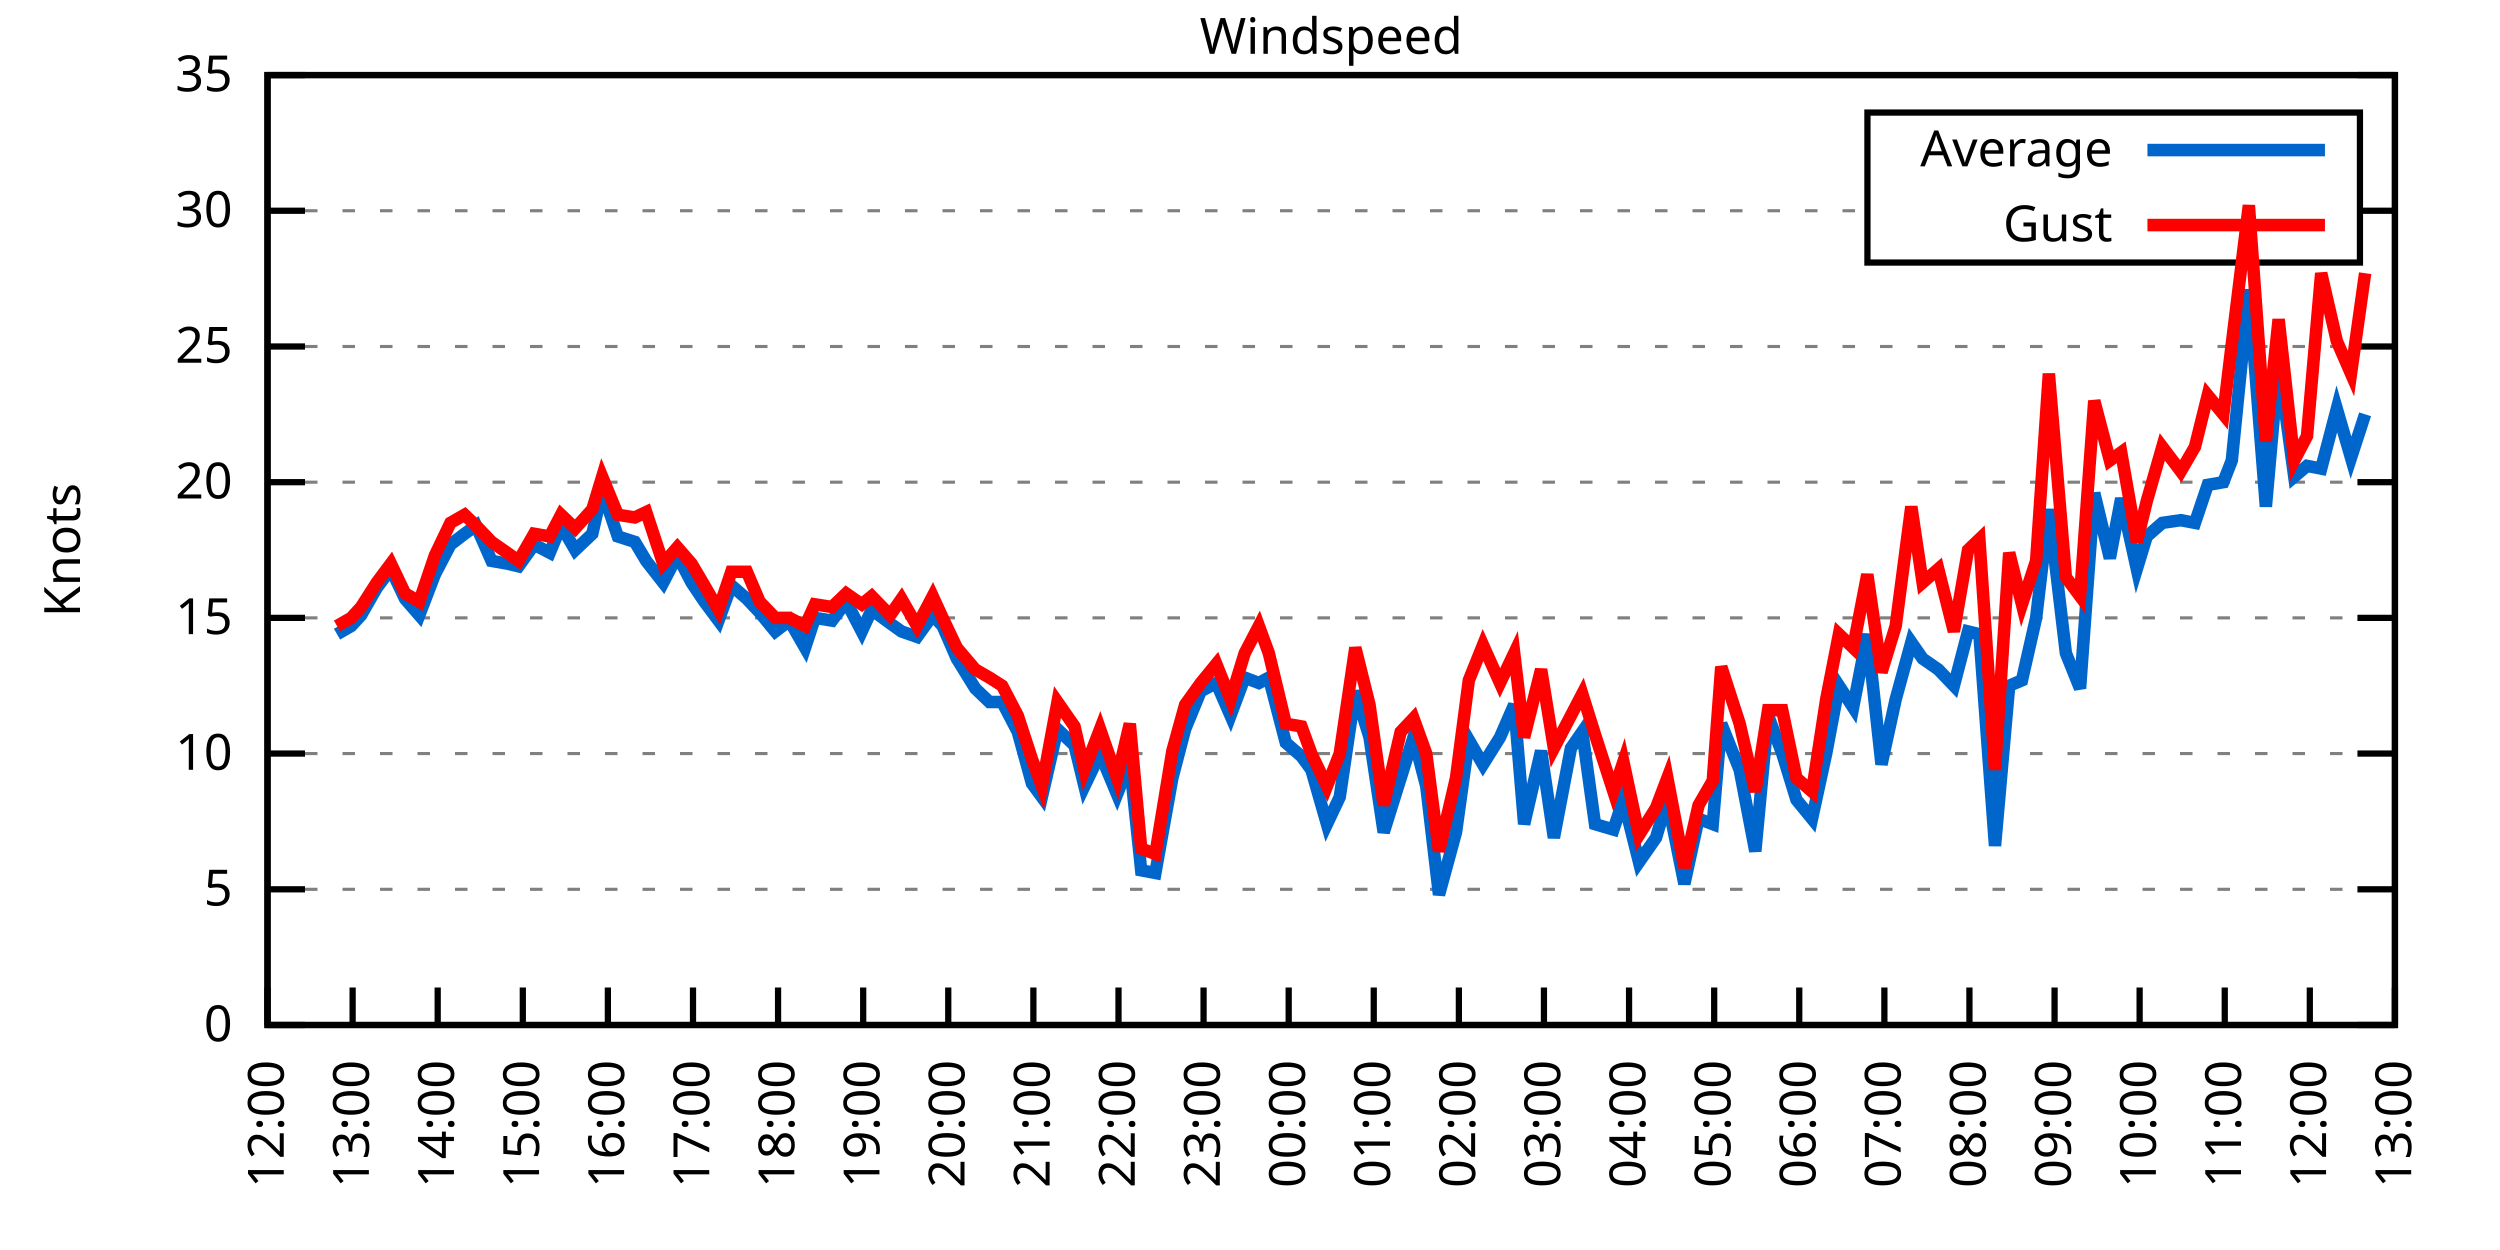
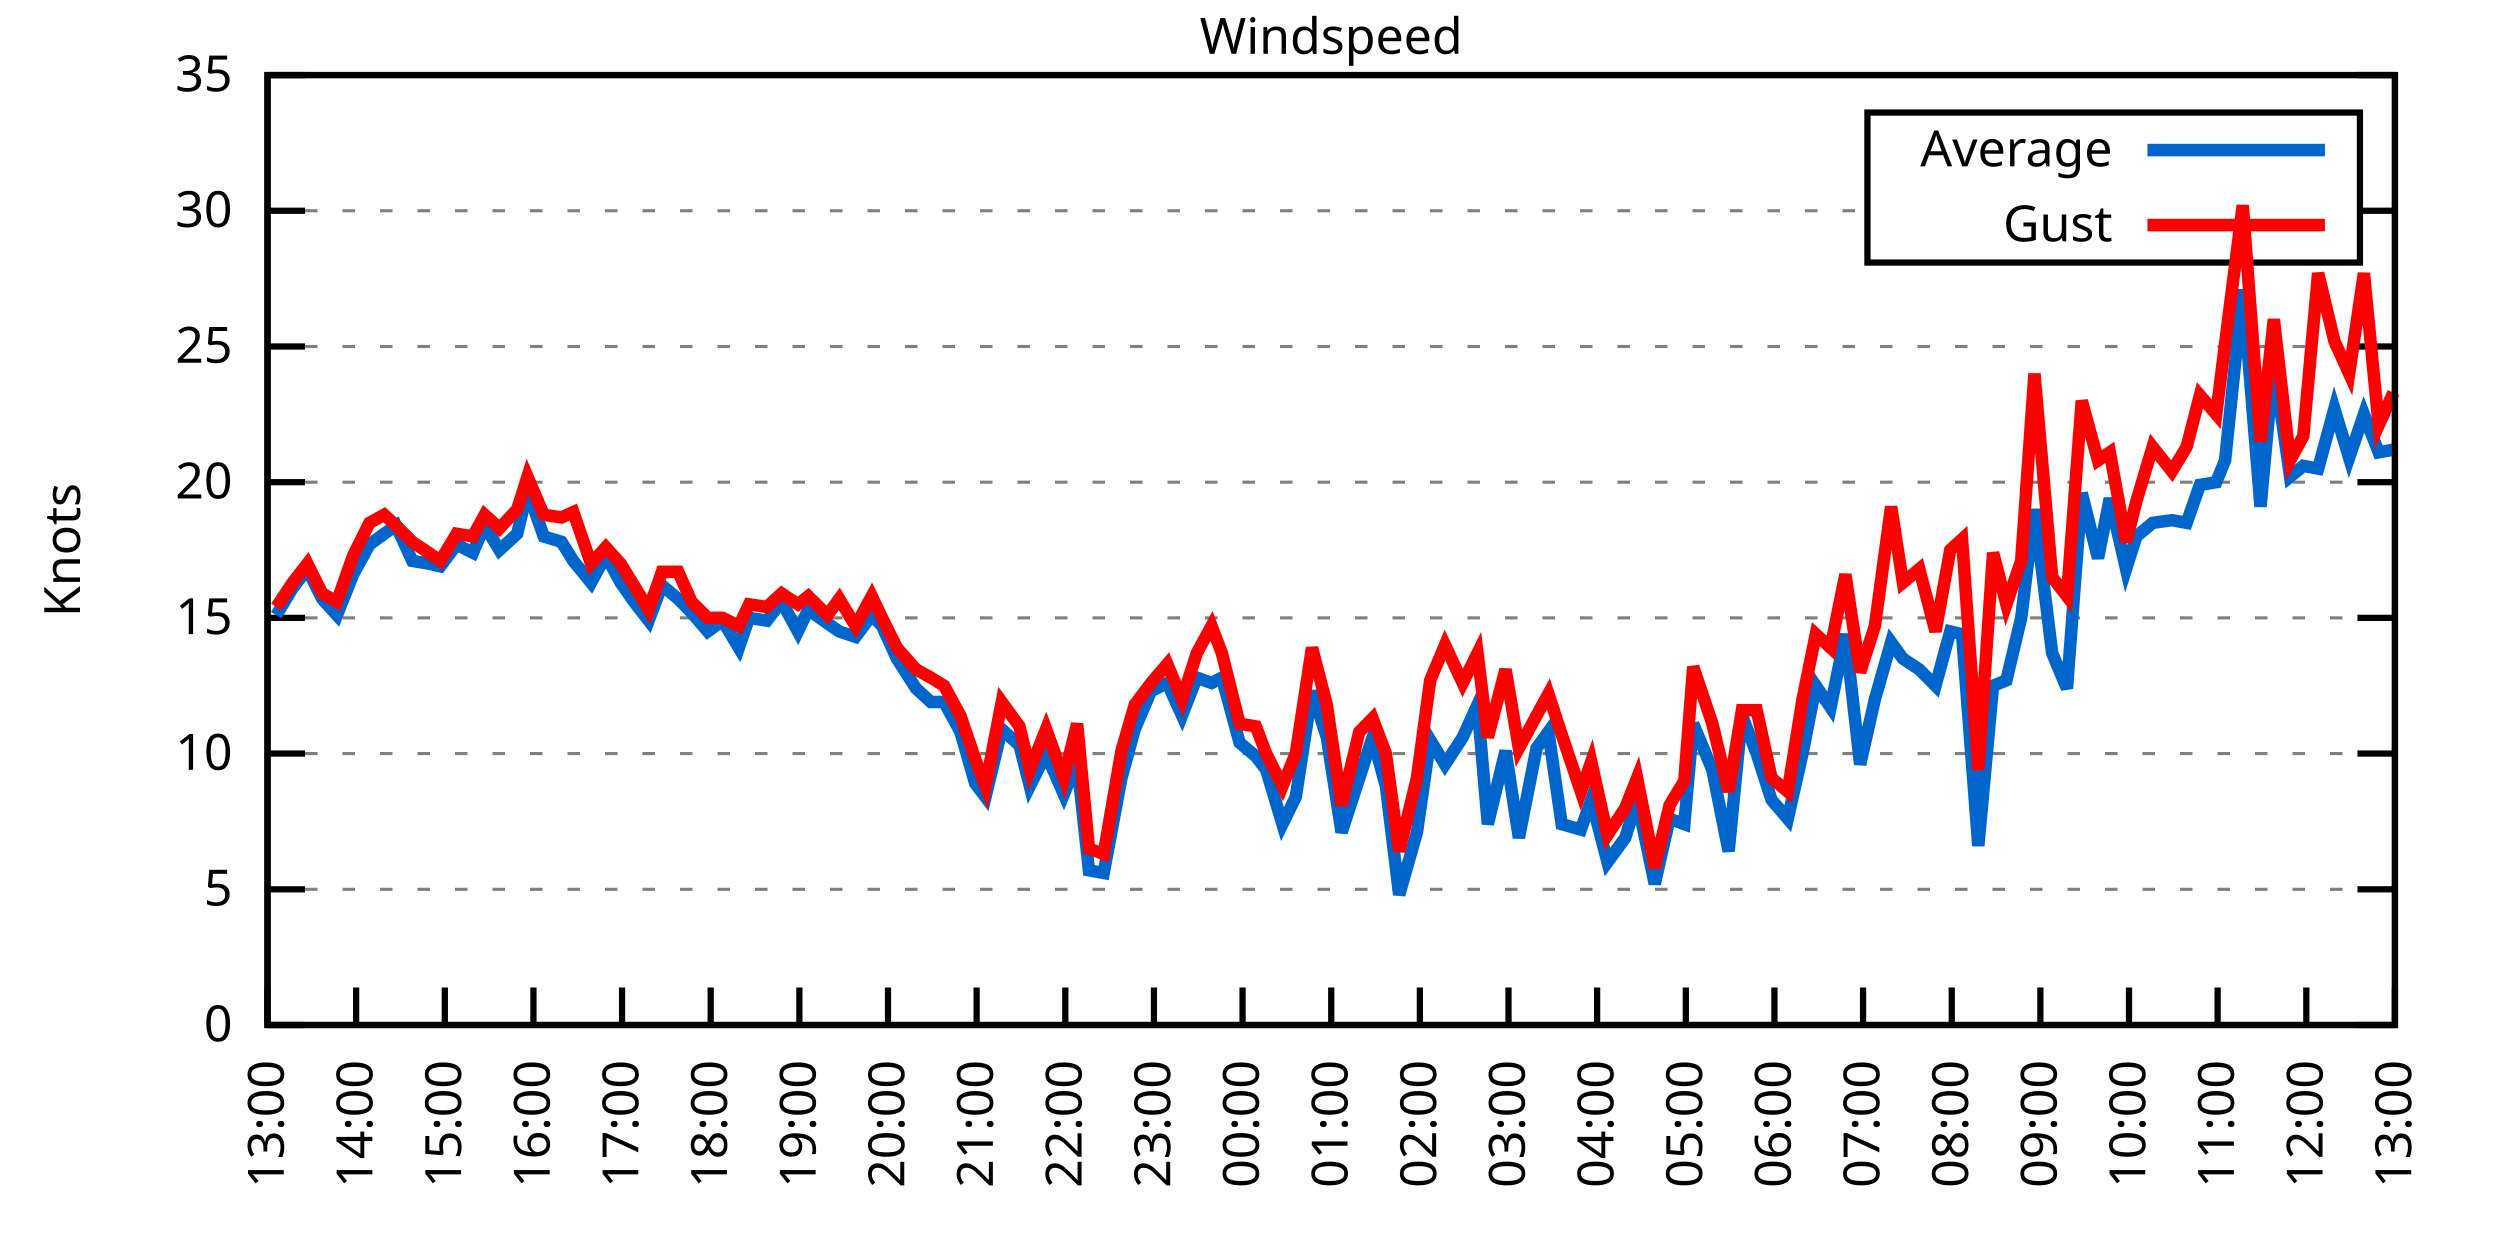
<svg xmlns="http://www.w3.org/2000/svg" xmlns:xlink="http://www.w3.org/1999/xlink" width="400" height="200" viewBox="0 0 400 200">
  <g id="gnuplot_canvas">
    <rect x="0" y="0" width="400" height="200" fill="none" />
    <defs>
      <circle id="gpDot" r="0.5" stroke-width="0.5" stroke="currentColor" />
      <path id="gpPt0" stroke-width="0.333" stroke="currentColor" d="M-1,0 h2 M0,-1 v2" />
      <path id="gpPt1" stroke-width="0.333" stroke="currentColor" d="M-1,-1 L1,1 M1,-1 L-1,1" />
      <path id="gpPt2" stroke-width="0.333" stroke="currentColor" d="M-1,0 L1,0 M0,-1 L0,1 M-1,-1 L1,1 M-1,1 L1,-1" />
      <rect id="gpPt3" stroke-width="0.333" stroke="currentColor" x="-1" y="-1" width="2" height="2" />
      <rect id="gpPt4" stroke-width="0.333" stroke="currentColor" fill="currentColor" x="-1" y="-1" width="2" height="2" />
      <circle id="gpPt5" stroke-width="0.333" stroke="currentColor" cx="0" cy="0" r="1" />
      <use xlink:href="#gpPt5" id="gpPt6" fill="currentColor" stroke="none" />
      <path id="gpPt7" stroke-width="0.333" stroke="currentColor" d="M0,-1.33 L-1.33,0.67 L1.33,0.67 z" />
      <use xlink:href="#gpPt7" id="gpPt8" fill="currentColor" stroke="none" />
      <use xlink:href="#gpPt7" id="gpPt9" stroke="currentColor" transform="rotate(180)" />
      <use xlink:href="#gpPt9" id="gpPt10" fill="currentColor" stroke="none" />
      <use xlink:href="#gpPt3" id="gpPt11" stroke="currentColor" transform="rotate(45)" />
      <use xlink:href="#gpPt11" id="gpPt12" fill="currentColor" stroke="none" />
      <path id="gpPt13" stroke-width="0.333" stroke="currentColor" d="M0,1.330 L1.265,0.411 L0.782,-1.067 L-0.782,-1.076 L-1.265,0.411 z" />
      <use xlink:href="#gpPt13" id="gpPt14" fill="currentColor" stroke="none" />
      <filter id="textbox" filterUnits="objectBoundingBox" x="0" y="0" height="1" width="1">
        <feFlood flood-color="white" flood-opacity="1" result="bgnd" />
        <feComposite in="SourceGraphic" in2="bgnd" operator="atop" />
      </filter>
      <filter id="greybox" filterUnits="objectBoundingBox" x="0" y="0" height="1" width="1">
        <feFlood flood-color="lightgrey" flood-opacity="1" result="grey" />
        <feComposite in="SourceGraphic" in2="grey" operator="atop" />
      </filter>
    </defs>
    <g fill="none" color="white" stroke="currentColor" stroke-width="1.00" stroke-linecap="butt" stroke-linejoin="miter">
</g>
    <g fill="none" color="black" stroke="currentColor" stroke-width="1.00" stroke-linecap="butt" stroke-linejoin="miter">
      <g stroke="none" shape-rendering="crispEdges">
        <polygon fill="rgb(255, 255, 255)" points="42.80,164.00 383.18,164.00 383.18,12.02 42.80,12.02 " />
      </g>
    </g>
    <g fill="none" color="black" stroke="currentColor" stroke-width="1.00" stroke-linecap="butt" stroke-linejoin="miter">
</g>
    <g fill="none" color="black" stroke="black" stroke-width="0.50" stroke-linecap="butt" stroke-linejoin="miter">
</g>
    <g fill="none" color="gray" stroke="currentColor" stroke-width="0.50" stroke-linecap="butt" stroke-linejoin="miter">
      <path stroke="gray" stroke-dasharray="2,4" class="gridline" d="M42.80,164.00 L383.19,164.00  " />
    </g>
    <g fill="none" color="gray" stroke="gray" stroke-width="1.00" stroke-linecap="butt" stroke-linejoin="miter">
</g>
    <g fill="none" color="black" stroke="currentColor" stroke-width="1.00" stroke-linecap="butt" stroke-linejoin="miter">
      <path stroke="black" d="M42.80,164.00 L48.80,164.00 M383.19,164.00 L377.19,164.00  " />
      <g transform="translate(37.20,166.60)" stroke="none" fill="black" font-family="Sans" font-size="8.00" text-anchor="end">
        <text>
          <tspan font-family="Sans"> 0</tspan>
        </text>
      </g>
    </g>
    <g fill="none" color="black" stroke="currentColor" stroke-width="1.00" stroke-linecap="butt" stroke-linejoin="miter">
</g>
    <g fill="none" color="black" stroke="black" stroke-width="0.50" stroke-linecap="butt" stroke-linejoin="miter">
</g>
    <g fill="none" color="gray" stroke="currentColor" stroke-width="0.50" stroke-linecap="butt" stroke-linejoin="miter">
      <path stroke="gray" stroke-dasharray="2,4" class="gridline" d="M42.80,142.29 L383.19,142.29  " />
    </g>
    <g fill="none" color="gray" stroke="gray" stroke-width="1.00" stroke-linecap="butt" stroke-linejoin="miter">
</g>
    <g fill="none" color="black" stroke="currentColor" stroke-width="1.00" stroke-linecap="butt" stroke-linejoin="miter">
      <path stroke="black" d="M42.80,142.29 L48.80,142.29 M383.19,142.29 L377.19,142.29  " />
      <g transform="translate(37.20,144.89)" stroke="none" fill="black" font-family="Sans" font-size="8.00" text-anchor="end">
        <text>
          <tspan font-family="Sans"> 5</tspan>
        </text>
      </g>
    </g>
    <g fill="none" color="black" stroke="currentColor" stroke-width="1.00" stroke-linecap="butt" stroke-linejoin="miter">
</g>
    <g fill="none" color="black" stroke="black" stroke-width="0.50" stroke-linecap="butt" stroke-linejoin="miter">
</g>
    <g fill="none" color="gray" stroke="currentColor" stroke-width="0.50" stroke-linecap="butt" stroke-linejoin="miter">
      <path stroke="gray" stroke-dasharray="2,4" class="gridline" d="M42.80,120.57 L383.19,120.57  " />
    </g>
    <g fill="none" color="gray" stroke="gray" stroke-width="1.00" stroke-linecap="butt" stroke-linejoin="miter">
</g>
    <g fill="none" color="black" stroke="currentColor" stroke-width="1.00" stroke-linecap="butt" stroke-linejoin="miter">
      <path stroke="black" d="M42.80,120.57 L48.80,120.57 M383.19,120.57 L377.19,120.57  " />
      <g transform="translate(37.20,123.17)" stroke="none" fill="black" font-family="Sans" font-size="8.00" text-anchor="end">
        <text>
          <tspan font-family="Sans"> 10</tspan>
        </text>
      </g>
    </g>
    <g fill="none" color="black" stroke="currentColor" stroke-width="1.00" stroke-linecap="butt" stroke-linejoin="miter">
</g>
    <g fill="none" color="black" stroke="black" stroke-width="0.50" stroke-linecap="butt" stroke-linejoin="miter">
</g>
    <g fill="none" color="gray" stroke="currentColor" stroke-width="0.50" stroke-linecap="butt" stroke-linejoin="miter">
      <path stroke="gray" stroke-dasharray="2,4" class="gridline" d="M42.80,98.86 L383.19,98.86  " />
    </g>
    <g fill="none" color="gray" stroke="gray" stroke-width="1.00" stroke-linecap="butt" stroke-linejoin="miter">
</g>
    <g fill="none" color="black" stroke="currentColor" stroke-width="1.00" stroke-linecap="butt" stroke-linejoin="miter">
      <path stroke="black" d="M42.80,98.86 L48.80,98.86 M383.19,98.86 L377.19,98.86  " />
      <g transform="translate(37.20,101.46)" stroke="none" fill="black" font-family="Sans" font-size="8.00" text-anchor="end">
        <text>
          <tspan font-family="Sans"> 15</tspan>
        </text>
      </g>
    </g>
    <g fill="none" color="black" stroke="currentColor" stroke-width="1.00" stroke-linecap="butt" stroke-linejoin="miter">
</g>
    <g fill="none" color="black" stroke="black" stroke-width="0.50" stroke-linecap="butt" stroke-linejoin="miter">
</g>
    <g fill="none" color="gray" stroke="currentColor" stroke-width="0.50" stroke-linecap="butt" stroke-linejoin="miter">
      <path stroke="gray" stroke-dasharray="2,4" class="gridline" d="M42.80,77.15 L383.19,77.15  " />
    </g>
    <g fill="none" color="gray" stroke="gray" stroke-width="1.00" stroke-linecap="butt" stroke-linejoin="miter">
</g>
    <g fill="none" color="black" stroke="currentColor" stroke-width="1.00" stroke-linecap="butt" stroke-linejoin="miter">
      <path stroke="black" d="M42.80,77.15 L48.80,77.15 M383.19,77.15 L377.19,77.15  " />
      <g transform="translate(37.20,79.75)" stroke="none" fill="black" font-family="Sans" font-size="8.00" text-anchor="end">
        <text>
          <tspan font-family="Sans"> 20</tspan>
        </text>
      </g>
    </g>
    <g fill="none" color="black" stroke="currentColor" stroke-width="1.00" stroke-linecap="butt" stroke-linejoin="miter">
</g>
    <g fill="none" color="black" stroke="black" stroke-width="0.50" stroke-linecap="butt" stroke-linejoin="miter">
</g>
    <g fill="none" color="gray" stroke="currentColor" stroke-width="0.50" stroke-linecap="butt" stroke-linejoin="miter">
      <path stroke="gray" stroke-dasharray="2,4" class="gridline" d="M42.80,55.44 L383.19,55.44  " />
    </g>
    <g fill="none" color="gray" stroke="gray" stroke-width="1.00" stroke-linecap="butt" stroke-linejoin="miter">
</g>
    <g fill="none" color="black" stroke="currentColor" stroke-width="1.00" stroke-linecap="butt" stroke-linejoin="miter">
      <path stroke="black" d="M42.80,55.44 L48.80,55.44 M383.19,55.44 L377.19,55.44  " />
      <g transform="translate(37.20,58.04)" stroke="none" fill="black" font-family="Sans" font-size="8.00" text-anchor="end">
        <text>
          <tspan font-family="Sans"> 25</tspan>
        </text>
      </g>
    </g>
    <g fill="none" color="black" stroke="currentColor" stroke-width="1.00" stroke-linecap="butt" stroke-linejoin="miter">
</g>
    <g fill="none" color="black" stroke="black" stroke-width="0.50" stroke-linecap="butt" stroke-linejoin="miter">
</g>
    <g fill="none" color="gray" stroke="currentColor" stroke-width="0.50" stroke-linecap="butt" stroke-linejoin="miter">
      <path stroke="gray" stroke-dasharray="2,4" class="gridline" d="M42.80,33.72 L298.79,33.72 M377.59,33.72 L383.19,33.72  " />
    </g>
    <g fill="none" color="gray" stroke="gray" stroke-width="1.00" stroke-linecap="butt" stroke-linejoin="miter">
</g>
    <g fill="none" color="black" stroke="currentColor" stroke-width="1.00" stroke-linecap="butt" stroke-linejoin="miter">
      <path stroke="black" d="M42.80,33.72 L48.80,33.72 M383.19,33.72 L377.19,33.72  " />
      <g transform="translate(37.20,36.32)" stroke="none" fill="black" font-family="Sans" font-size="8.00" text-anchor="end">
        <text>
          <tspan font-family="Sans"> 30</tspan>
        </text>
      </g>
    </g>
    <g fill="none" color="black" stroke="currentColor" stroke-width="1.00" stroke-linecap="butt" stroke-linejoin="miter">
</g>
    <g fill="none" color="black" stroke="black" stroke-width="0.50" stroke-linecap="butt" stroke-linejoin="miter">
</g>
    <g fill="none" color="gray" stroke="currentColor" stroke-width="0.50" stroke-linecap="butt" stroke-linejoin="miter">
      <path stroke="gray" stroke-dasharray="2,4" class="gridline" d="M42.80,12.01 L383.19,12.01  " />
    </g>
    <g fill="none" color="gray" stroke="gray" stroke-width="1.00" stroke-linecap="butt" stroke-linejoin="miter">
</g>
    <g fill="none" color="black" stroke="currentColor" stroke-width="1.00" stroke-linecap="butt" stroke-linejoin="miter">
      <path stroke="black" d="M42.80,12.01 L48.80,12.01 M383.19,12.01 L377.19,12.01  " />
      <g transform="translate(37.20,14.61)" stroke="none" fill="black" font-family="Sans" font-size="8.00" text-anchor="end">
        <text>
          <tspan font-family="Sans"> 35</tspan>
        </text>
      </g>
    </g>
    <g fill="none" color="black" stroke="currentColor" stroke-width="1.00" stroke-linecap="butt" stroke-linejoin="miter">
      <path stroke="black" d="M42.80,164.00 L42.80,158.00  " />
      <g transform="translate(45.40,169.60) rotate(270.00)" stroke="none" fill="black" font-family="Sans" font-size="8.00" text-anchor="end">
        <text>
-           <tspan font-family="Sans">12:00</tspan>
-         </text>
-       </g>
-     </g>
-     <g fill="none" color="black" stroke="currentColor" stroke-width="1.00" stroke-linecap="butt" stroke-linejoin="miter">
-       <path stroke="black" d="M56.42,164.00 L56.42,158.00  " />
-       <g transform="translate(59.02,169.60) rotate(270.00)" stroke="none" fill="black" font-family="Sans" font-size="8.00" text-anchor="end">
-         <text>
          <tspan font-family="Sans">13:00</tspan>
        </text>
      </g>
    </g>
    <g fill="none" color="black" stroke="currentColor" stroke-width="1.00" stroke-linecap="butt" stroke-linejoin="miter">
-       <path stroke="black" d="M70.03,164.00 L70.03,158.00  " />
-       <g transform="translate(72.63,169.60) rotate(270.00)" stroke="none" fill="black" font-family="Sans" font-size="8.00" text-anchor="end">
+       <path stroke="black" d="M56.98,164.00 L56.98,158.00  " />
+       <g transform="translate(59.58,169.60) rotate(270.00)" stroke="none" fill="black" font-family="Sans" font-size="8.00" text-anchor="end">
        <text>
          <tspan font-family="Sans">14:00</tspan>
        </text>
      </g>
    </g>
    <g fill="none" color="black" stroke="currentColor" stroke-width="1.00" stroke-linecap="butt" stroke-linejoin="miter">
-       <path stroke="black" d="M83.65,164.00 L83.65,158.00  " />
-       <g transform="translate(86.25,169.60) rotate(270.00)" stroke="none" fill="black" font-family="Sans" font-size="8.00" text-anchor="end">
+       <path stroke="black" d="M71.17,164.00 L71.17,158.00  " />
+       <g transform="translate(73.77,169.60) rotate(270.00)" stroke="none" fill="black" font-family="Sans" font-size="8.00" text-anchor="end">
        <text>
          <tspan font-family="Sans">15:00</tspan>
        </text>
      </g>
    </g>
    <g fill="none" color="black" stroke="currentColor" stroke-width="1.00" stroke-linecap="butt" stroke-linejoin="miter">
-       <path stroke="black" d="M97.26,164.00 L97.26,158.00  " />
-       <g transform="translate(99.86,169.60) rotate(270.00)" stroke="none" fill="black" font-family="Sans" font-size="8.00" text-anchor="end">
+       <path stroke="black" d="M85.35,164.00 L85.35,158.00  " />
+       <g transform="translate(87.95,169.60) rotate(270.00)" stroke="none" fill="black" font-family="Sans" font-size="8.00" text-anchor="end">
        <text>
          <tspan font-family="Sans">16:00</tspan>
        </text>
      </g>
    </g>
    <g fill="none" color="black" stroke="currentColor" stroke-width="1.00" stroke-linecap="butt" stroke-linejoin="miter">
-       <path stroke="black" d="M110.88,164.00 L110.88,158.00  " />
-       <g transform="translate(113.48,169.60) rotate(270.00)" stroke="none" fill="black" font-family="Sans" font-size="8.00" text-anchor="end">
+       <path stroke="black" d="M99.53,164.00 L99.53,158.00  " />
+       <g transform="translate(102.13,169.60) rotate(270.00)" stroke="none" fill="black" font-family="Sans" font-size="8.00" text-anchor="end">
        <text>
          <tspan font-family="Sans">17:00</tspan>
        </text>
      </g>
    </g>
    <g fill="none" color="black" stroke="currentColor" stroke-width="1.00" stroke-linecap="butt" stroke-linejoin="miter">
-       <path stroke="black" d="M124.49,164.00 L124.49,158.00  " />
-       <g transform="translate(127.09,169.60) rotate(270.00)" stroke="none" fill="black" font-family="Sans" font-size="8.00" text-anchor="end">
+       <path stroke="black" d="M113.71,164.00 L113.71,158.00  " />
+       <g transform="translate(116.31,169.60) rotate(270.00)" stroke="none" fill="black" font-family="Sans" font-size="8.00" text-anchor="end">
        <text>
          <tspan font-family="Sans">18:00</tspan>
        </text>
      </g>
    </g>
    <g fill="none" color="black" stroke="currentColor" stroke-width="1.00" stroke-linecap="butt" stroke-linejoin="miter">
-       <path stroke="black" d="M138.11,164.00 L138.11,158.00  " />
-       <g transform="translate(140.71,169.60) rotate(270.00)" stroke="none" fill="black" font-family="Sans" font-size="8.00" text-anchor="end">
+       <path stroke="black" d="M127.90,164.00 L127.90,158.00  " />
+       <g transform="translate(130.50,169.60) rotate(270.00)" stroke="none" fill="black" font-family="Sans" font-size="8.00" text-anchor="end">
        <text>
          <tspan font-family="Sans">19:00</tspan>
        </text>
      </g>
    </g>
    <g fill="none" color="black" stroke="currentColor" stroke-width="1.00" stroke-linecap="butt" stroke-linejoin="miter">
-       <path stroke="black" d="M151.72,164.00 L151.72,158.00  " />
-       <g transform="translate(154.32,169.60) rotate(270.00)" stroke="none" fill="black" font-family="Sans" font-size="8.00" text-anchor="end">
+       <path stroke="black" d="M142.08,164.00 L142.08,158.00  " />
+       <g transform="translate(144.68,169.60) rotate(270.00)" stroke="none" fill="black" font-family="Sans" font-size="8.00" text-anchor="end">
        <text>
          <tspan font-family="Sans">20:00</tspan>
        </text>
      </g>
    </g>
    <g fill="none" color="black" stroke="currentColor" stroke-width="1.00" stroke-linecap="butt" stroke-linejoin="miter">
-       <path stroke="black" d="M165.34,164.00 L165.34,158.00  " />
-       <g transform="translate(167.94,169.60) rotate(270.00)" stroke="none" fill="black" font-family="Sans" font-size="8.00" text-anchor="end">
+       <path stroke="black" d="M156.26,164.00 L156.26,158.00  " />
+       <g transform="translate(158.86,169.60) rotate(270.00)" stroke="none" fill="black" font-family="Sans" font-size="8.00" text-anchor="end">
        <text>
          <tspan font-family="Sans">21:00</tspan>
        </text>
      </g>
    </g>
    <g fill="none" color="black" stroke="currentColor" stroke-width="1.00" stroke-linecap="butt" stroke-linejoin="miter">
-       <path stroke="black" d="M178.96,164.00 L178.96,158.00  " />
-       <g transform="translate(181.56,169.60) rotate(270.00)" stroke="none" fill="black" font-family="Sans" font-size="8.00" text-anchor="end">
+       <path stroke="black" d="M170.45,164.00 L170.45,158.00  " />
+       <g transform="translate(173.05,169.60) rotate(270.00)" stroke="none" fill="black" font-family="Sans" font-size="8.00" text-anchor="end">
        <text>
          <tspan font-family="Sans">22:00</tspan>
        </text>
      </g>
    </g>
    <g fill="none" color="black" stroke="currentColor" stroke-width="1.00" stroke-linecap="butt" stroke-linejoin="miter">
-       <path stroke="black" d="M192.57,164.00 L192.57,158.00  " />
-       <g transform="translate(195.17,169.60) rotate(270.00)" stroke="none" fill="black" font-family="Sans" font-size="8.00" text-anchor="end">
+       <path stroke="black" d="M184.63,164.00 L184.63,158.00  " />
+       <g transform="translate(187.23,169.60) rotate(270.00)" stroke="none" fill="black" font-family="Sans" font-size="8.00" text-anchor="end">
        <text>
          <tspan font-family="Sans">23:00</tspan>
        </text>
      </g>
    </g>
    <g fill="none" color="black" stroke="currentColor" stroke-width="1.00" stroke-linecap="butt" stroke-linejoin="miter">
-       <path stroke="black" d="M206.19,164.00 L206.19,158.00  " />
-       <g transform="translate(208.79,169.60) rotate(270.00)" stroke="none" fill="black" font-family="Sans" font-size="8.00" text-anchor="end">
+       <path stroke="black" d="M198.81,164.00 L198.81,158.00  " />
+       <g transform="translate(201.41,169.60) rotate(270.00)" stroke="none" fill="black" font-family="Sans" font-size="8.00" text-anchor="end">
        <text>
          <tspan font-family="Sans">00:00</tspan>
        </text>
      </g>
    </g>
    <g fill="none" color="black" stroke="currentColor" stroke-width="1.00" stroke-linecap="butt" stroke-linejoin="miter">
-       <path stroke="black" d="M219.80,164.00 L219.80,158.00  " />
-       <g transform="translate(222.40,169.60) rotate(270.00)" stroke="none" fill="black" font-family="Sans" font-size="8.00" text-anchor="end">
+       <path stroke="black" d="M213.00,164.00 L213.00,158.00  " />
+       <g transform="translate(215.60,169.60) rotate(270.00)" stroke="none" fill="black" font-family="Sans" font-size="8.00" text-anchor="end">
        <text>
          <tspan font-family="Sans">01:00</tspan>
        </text>
      </g>
    </g>
    <g fill="none" color="black" stroke="currentColor" stroke-width="1.00" stroke-linecap="butt" stroke-linejoin="miter">
-       <path stroke="black" d="M233.42,164.00 L233.42,158.00  " />
-       <g transform="translate(236.02,169.60) rotate(270.00)" stroke="none" fill="black" font-family="Sans" font-size="8.00" text-anchor="end">
+       <path stroke="black" d="M227.18,164.00 L227.18,158.00  " />
+       <g transform="translate(229.78,169.60) rotate(270.00)" stroke="none" fill="black" font-family="Sans" font-size="8.00" text-anchor="end">
        <text>
          <tspan font-family="Sans">02:00</tspan>
        </text>
      </g>
    </g>
    <g fill="none" color="black" stroke="currentColor" stroke-width="1.00" stroke-linecap="butt" stroke-linejoin="miter">
-       <path stroke="black" d="M247.03,164.00 L247.03,158.00  " />
-       <g transform="translate(249.63,169.60) rotate(270.00)" stroke="none" fill="black" font-family="Sans" font-size="8.00" text-anchor="end">
+       <path stroke="black" d="M241.36,164.00 L241.36,158.00  " />
+       <g transform="translate(243.96,169.60) rotate(270.00)" stroke="none" fill="black" font-family="Sans" font-size="8.00" text-anchor="end">
        <text>
          <tspan font-family="Sans">03:00</tspan>
        </text>
      </g>
    </g>
    <g fill="none" color="black" stroke="currentColor" stroke-width="1.00" stroke-linecap="butt" stroke-linejoin="miter">
-       <path stroke="black" d="M260.65,164.00 L260.65,158.00  " />
-       <g transform="translate(263.25,169.60) rotate(270.00)" stroke="none" fill="black" font-family="Sans" font-size="8.00" text-anchor="end">
+       <path stroke="black" d="M255.54,164.00 L255.54,158.00  " />
+       <g transform="translate(258.14,169.60) rotate(270.00)" stroke="none" fill="black" font-family="Sans" font-size="8.00" text-anchor="end">
        <text>
          <tspan font-family="Sans">04:00</tspan>
        </text>
      </g>
    </g>
    <g fill="none" color="black" stroke="currentColor" stroke-width="1.00" stroke-linecap="butt" stroke-linejoin="miter">
-       <path stroke="black" d="M274.27,164.00 L274.27,158.00  " />
-       <g transform="translate(276.87,169.60) rotate(270.00)" stroke="none" fill="black" font-family="Sans" font-size="8.00" text-anchor="end">
+       <path stroke="black" d="M269.73,164.00 L269.73,158.00  " />
+       <g transform="translate(272.33,169.60) rotate(270.00)" stroke="none" fill="black" font-family="Sans" font-size="8.00" text-anchor="end">
        <text>
          <tspan font-family="Sans">05:00</tspan>
        </text>
      </g>
    </g>
    <g fill="none" color="black" stroke="currentColor" stroke-width="1.00" stroke-linecap="butt" stroke-linejoin="miter">
-       <path stroke="black" d="M287.88,164.00 L287.88,158.00  " />
-       <g transform="translate(290.48,169.60) rotate(270.00)" stroke="none" fill="black" font-family="Sans" font-size="8.00" text-anchor="end">
+       <path stroke="black" d="M283.91,164.00 L283.91,158.00  " />
+       <g transform="translate(286.51,169.60) rotate(270.00)" stroke="none" fill="black" font-family="Sans" font-size="8.00" text-anchor="end">
        <text>
          <tspan font-family="Sans">06:00</tspan>
        </text>
      </g>
    </g>
    <g fill="none" color="black" stroke="currentColor" stroke-width="1.00" stroke-linecap="butt" stroke-linejoin="miter">
-       <path stroke="black" d="M301.50,164.00 L301.50,158.00  " />
-       <g transform="translate(304.10,169.60) rotate(270.00)" stroke="none" fill="black" font-family="Sans" font-size="8.00" text-anchor="end">
+       <path stroke="black" d="M298.09,164.00 L298.09,158.00  " />
+       <g transform="translate(300.69,169.60) rotate(270.00)" stroke="none" fill="black" font-family="Sans" font-size="8.00" text-anchor="end">
        <text>
          <tspan font-family="Sans">07:00</tspan>
        </text>
      </g>
    </g>
    <g fill="none" color="black" stroke="currentColor" stroke-width="1.00" stroke-linecap="butt" stroke-linejoin="miter">
-       <path stroke="black" d="M315.11,164.00 L315.11,158.00  " />
-       <g transform="translate(317.71,169.60) rotate(270.00)" stroke="none" fill="black" font-family="Sans" font-size="8.00" text-anchor="end">
+       <path stroke="black" d="M312.28,164.00 L312.28,158.00  " />
+       <g transform="translate(314.88,169.60) rotate(270.00)" stroke="none" fill="black" font-family="Sans" font-size="8.00" text-anchor="end">
        <text>
          <tspan font-family="Sans">08:00</tspan>
        </text>
      </g>
    </g>
    <g fill="none" color="black" stroke="currentColor" stroke-width="1.00" stroke-linecap="butt" stroke-linejoin="miter">
-       <path stroke="black" d="M328.73,164.00 L328.73,158.00  " />
-       <g transform="translate(331.33,169.60) rotate(270.00)" stroke="none" fill="black" font-family="Sans" font-size="8.00" text-anchor="end">
+       <path stroke="black" d="M326.46,164.00 L326.46,158.00  " />
+       <g transform="translate(329.06,169.60) rotate(270.00)" stroke="none" fill="black" font-family="Sans" font-size="8.00" text-anchor="end">
        <text>
          <tspan font-family="Sans">09:00</tspan>
        </text>
      </g>
    </g>
    <g fill="none" color="black" stroke="currentColor" stroke-width="1.00" stroke-linecap="butt" stroke-linejoin="miter">
-       <path stroke="black" d="M342.34,164.00 L342.34,158.00  " />
-       <g transform="translate(344.94,169.60) rotate(270.00)" stroke="none" fill="black" font-family="Sans" font-size="8.00" text-anchor="end">
+       <path stroke="black" d="M340.64,164.00 L340.64,158.00  " />
+       <g transform="translate(343.24,169.60) rotate(270.00)" stroke="none" fill="black" font-family="Sans" font-size="8.00" text-anchor="end">
        <text>
          <tspan font-family="Sans">10:00</tspan>
        </text>
      </g>
    </g>
    <g fill="none" color="black" stroke="currentColor" stroke-width="1.00" stroke-linecap="butt" stroke-linejoin="miter">
-       <path stroke="black" d="M355.96,164.00 L355.96,158.00  " />
-       <g transform="translate(358.56,169.60) rotate(270.00)" stroke="none" fill="black" font-family="Sans" font-size="8.00" text-anchor="end">
+       <path stroke="black" d="M354.82,164.00 L354.82,158.00  " />
+       <g transform="translate(357.42,169.60) rotate(270.00)" stroke="none" fill="black" font-family="Sans" font-size="8.00" text-anchor="end">
        <text>
          <tspan font-family="Sans">11:00</tspan>
        </text>
      </g>
    </g>
    <g fill="none" color="black" stroke="currentColor" stroke-width="1.00" stroke-linecap="butt" stroke-linejoin="miter">
-       <path stroke="black" d="M369.57,164.00 L369.57,158.00  " />
-       <g transform="translate(372.17,169.60) rotate(270.00)" stroke="none" fill="black" font-family="Sans" font-size="8.00" text-anchor="end">
+       <path stroke="black" d="M369.01,164.00 L369.01,158.00  " />
+       <g transform="translate(371.61,169.60) rotate(270.00)" stroke="none" fill="black" font-family="Sans" font-size="8.00" text-anchor="end">
        <text>
          <tspan font-family="Sans">12:00</tspan>
        </text>
      </g>
    </g>
    <g fill="none" color="black" stroke="currentColor" stroke-width="1.00" stroke-linecap="butt" stroke-linejoin="miter">
      <path stroke="black" d="M383.19,164.00 L383.19,158.00  " />
      <g transform="translate(385.79,169.60) rotate(270.00)" stroke="none" fill="black" font-family="Sans" font-size="8.00" text-anchor="end">
        <text>
          <tspan font-family="Sans">13:00</tspan>
        </text>
      </g>
    </g>
    <g fill="none" color="black" stroke="currentColor" stroke-width="1.00" stroke-linecap="butt" stroke-linejoin="miter">
</g>
    <g fill="none" color="black" stroke="currentColor" stroke-width="1.00" stroke-linecap="butt" stroke-linejoin="miter">
      <path stroke="black" d="M42.80,12.01 L42.80,164.00 L383.19,164.00 L383.19,12.01 L42.80,12.01 Z  " />
    </g>
    <g fill="none" color="black" stroke="currentColor" stroke-width="1.00" stroke-linecap="butt" stroke-linejoin="miter">
</g>
    <g fill="none" color="black" stroke="currentColor" stroke-width="1.00" stroke-linecap="butt" stroke-linejoin="miter">
      <path stroke="black" d="M298.79,42.01 L298.79,18.01 L377.59,18.01 L377.59,42.01 L298.79,42.01 Z  " />
    </g>
    <g id="Windspeed_plot_1">
      <g fill="none" color="white" stroke="black" stroke-width="2.00" stroke-linecap="butt" stroke-linejoin="miter">
</g>
      <g fill="none" color="black" stroke="currentColor" stroke-width="2.00" stroke-linecap="butt" stroke-linejoin="miter">
        <g transform="translate(337.99,26.61)" stroke="none" fill="black" font-family="Sans" font-size="8.00" text-anchor="end">
          <text>
            <tspan font-family="Sans">Average</tspan>
          </text>
        </g>
      </g>
      <g fill="none" color="black" stroke="currentColor" stroke-width="2.00" stroke-linecap="butt" stroke-linejoin="miter">
-         <path stroke="rgb(  0, 102, 204)" d="M343.59,24.01 L371.99,24.01 M53.92,101.47 L56.19,100.16 L57.78,98.43 L60.27,94.08 L62.54,91.04 L64.81,95.82   L67.08,98.43 L69.58,91.91 L72.07,87.14 L74.34,85.40 L76.16,84.10 L78.65,89.74 L81.15,90.18 L82.97,90.61   L85.46,87.14 L87.96,88.44 L89.77,84.10 L92.04,88.00 L94.77,85.40 L96.35,78.45 L98.85,85.83 L101.57,86.70   L103.39,89.74 L106.11,93.22 L108.38,88.87 L110.65,93.22 L112.69,96.26 L114.96,99.30 L117.01,93.65 L119.50,95.82   L121.54,97.99 L124.04,101.03 L126.31,99.30 L128.81,103.64 L130.39,98.86 L133.12,99.30 L135.39,96.26 L137.88,101.03   L139.47,97.56 L142.42,99.73 L144.24,101.03 L146.73,101.90 L149.23,98.43 L150.82,100.16 L153.09,105.38 L156.04,110.15   L158.31,112.32 L160.35,112.32 L162.84,117.10 L165.11,125.35 L166.70,127.52 L169.20,116.67 L171.92,119.27 L173.51,125.79   L176.01,120.57 L178.73,127.09 L180.77,121.88 L182.59,139.25 L184.86,139.68 L187.58,124.48 L189.62,116.67 L192.12,110.59   L194.61,109.28 L196.88,114.49 L199.15,108.42 L201.42,109.28 L203.01,108.42 L205.73,118.84 L208.23,121.01 L209.82,123.18   L212.31,131.86 L214.36,127.52 L216.85,110.59 L219.12,117.97 L221.39,133.17 L224.11,124.48 L226.16,117.97 L228.20,125.79   L230.24,143.16 L232.96,133.17 L235.01,118.40 L237.28,122.31 L240.00,117.97 L242.27,112.76 L243.86,131.86 L246.58,120.14   L248.62,134.04 L251.35,119.71 L253.16,117.10 L255.20,131.86 L258.15,132.73 L259.74,127.96 L262.24,137.94 L264.96,134.04   L266.78,127.96 L269.50,141.42 L271.77,131.00 L274.04,131.86 L275.40,115.80 L278.35,123.18 L280.85,136.21 L282.89,114.49   L285.16,120.57 L287.43,127.96 L289.92,131.00 L292.19,120.57 L294.23,109.72 L296.50,113.19 L298.77,101.47 L301.04,122.31   L303.31,111.89 L305.81,102.77 L307.62,105.38 L310.12,107.11 L312.62,109.72 L314.89,101.03 L316.70,101.47 L319.20,135.34   L321.47,109.72 L323.51,108.85 L325.78,98.86 L327.82,81.49 L330.54,104.51 L332.81,110.15 L335.08,78.89 L337.58,89.31   L339.39,79.75 L341.89,91.04 L343.48,85.83 L345.97,83.66 L348.92,83.23 L351.19,83.66 L353.24,77.58 L355.73,77.15   L357.09,73.67 L359.82,46.32 L362.54,81.06 L364.58,58.04 L367.08,76.28 L369.12,74.54 L371.39,74.98 L373.89,65.42   L376.16,73.24 L378.42,66.29  " />
+         <path stroke="rgb(  0, 102, 204)" d="M343.59,24.01 L371.99,24.01 M44.22,98.43 L46.82,94.08 L49.18,91.04 L51.55,95.82 L53.91,98.43 L56.51,91.91   L59.11,87.14 L61.47,85.40 L63.37,84.10 L65.97,89.74 L68.57,90.18 L70.46,90.61 L73.06,87.14 L75.66,88.44   L77.55,84.10 L79.91,88.00 L82.75,85.40 L84.40,78.45 L87.00,85.83 L89.84,86.70 L91.73,89.74 L94.57,93.22   L96.93,88.87 L99.30,93.22 L101.42,96.26 L103.79,99.30 L105.91,93.65 L108.51,95.82 L110.64,97.99 L113.24,101.03   L115.61,99.30 L118.21,103.64 L119.86,98.86 L122.70,99.30 L125.06,96.26 L127.66,101.03 L129.32,97.56 L132.39,99.73   L134.28,101.03 L136.88,101.90 L139.48,98.43 L141.13,100.16 L143.50,105.38 L146.57,110.15 L148.94,112.32 L151.06,112.32   L153.66,117.10 L156.03,125.35 L157.68,127.52 L160.28,116.67 L163.12,119.27 L164.77,125.79 L167.37,120.57 L170.21,127.09   L172.34,121.88 L174.23,139.25 L176.59,139.68 L179.43,124.48 L181.56,116.67 L184.16,110.59 L186.76,109.28 L189.12,114.49   L191.48,108.42 L193.85,109.28 L195.50,108.42 L198.34,118.84 L200.94,121.01 L202.59,123.18 L205.19,131.86 L207.32,127.52   L209.92,110.59 L212.29,117.97 L214.65,133.17 L217.49,124.48 L219.61,117.97 L221.74,125.79 L223.87,143.16 L226.71,133.17   L228.83,118.40 L231.20,122.31 L234.03,117.97 L236.40,112.76 L238.05,131.86 L240.89,120.14 L243.02,134.04 L245.85,119.71   L247.74,117.10 L249.87,131.86 L252.94,132.73 L254.60,127.96 L257.20,137.94 L260.04,134.04 L261.93,127.96 L264.76,141.42   L267.13,131.00 L269.49,131.86 L270.91,115.80 L273.98,123.18 L276.58,136.21 L278.71,114.49 L281.07,120.57 L283.44,127.96   L286.04,131.00 L288.40,120.57 L290.53,109.72 L292.89,113.19 L295.26,101.47 L297.62,122.31 L299.98,111.89 L302.58,102.77   L304.47,105.38 L307.08,107.11 L309.68,109.72 L312.04,101.03 L313.93,101.47 L316.53,135.34 L318.89,109.72 L321.02,108.85   L323.39,98.86 L325.51,81.49 L328.35,104.51 L330.71,110.15 L333.08,78.89 L335.68,89.31 L337.57,79.75 L340.17,91.04   L341.82,85.83 L344.42,83.66 L347.50,83.23 L349.86,83.66 L351.99,77.58 L354.59,77.15 L356.01,73.67 L358.84,46.32   L361.68,81.06 L363.81,58.04 L366.41,76.28 L368.53,74.54 L370.90,74.98 L373.50,65.42 L375.86,73.24 L378.23,66.29   L380.59,72.37 L382.95,71.94  " />
      </g>
    </g>
    <g id="Windspeed_plot_2">
      <g fill="none" color="black" stroke="currentColor" stroke-width="2.00" stroke-linecap="butt" stroke-linejoin="miter">
        <g transform="translate(337.99,38.61)" stroke="none" fill="black" font-family="Sans" font-size="8.00" text-anchor="end">
          <text>
            <tspan font-family="Sans">Gust</tspan>
          </text>
        </g>
      </g>
      <g fill="none" color="black" stroke="currentColor" stroke-width="2.00" stroke-linecap="butt" stroke-linejoin="miter">
-         <path stroke="rgb(255,   0,   0)" d="M343.59,36.01 L371.99,36.01 M53.92,100.16 L56.19,98.86 L57.78,97.12 L60.27,93.22 L62.54,90.18 L64.81,94.95   L67.08,96.26 L69.58,88.87 L72.07,83.66 L74.34,82.36 L76.16,84.10 L78.65,86.70 L81.15,88.44 L82.97,89.74   L85.46,85.40 L87.96,85.83 L89.77,82.36 L92.04,84.53 L94.77,81.49 L96.35,76.28 L98.85,82.36 L101.57,82.79   L103.39,81.93 L106.11,90.18 L108.38,87.57 L110.65,90.18 L112.69,93.65 L114.96,97.56 L117.01,91.48 L119.50,91.48   L121.54,96.26 L124.04,98.86 L126.31,98.86 L128.81,100.16 L130.39,96.69 L133.12,97.12 L135.39,94.95 L137.88,96.69   L139.47,95.39 L142.42,98.43 L144.24,95.82 L146.73,100.16 L149.23,95.39 L150.82,98.86 L153.09,103.64 L156.04,107.11   L158.31,108.42 L160.35,109.72 L162.84,114.49 L165.11,121.44 L166.70,125.79 L169.20,112.32 L171.92,116.23 L173.51,123.18   L176.01,116.67 L178.73,124.48 L180.77,115.80 L182.59,135.77 L184.86,136.64 L187.58,120.14 L189.62,112.76 L192.12,109.28   L194.61,106.24 L196.88,111.89 L199.15,104.51 L201.42,100.16 L203.01,104.51 L205.73,115.80 L208.23,116.23 L209.82,120.57   L212.31,125.79 L214.36,120.57 L216.85,103.64 L219.12,112.76 L221.39,128.83 L224.11,117.10 L226.16,114.93 L228.20,120.57   L230.24,136.21 L232.96,124.48 L235.01,108.85 L237.28,103.20 L240.00,109.28 L242.27,104.51 L243.86,117.97 L246.58,107.11   L248.62,119.71 L251.35,114.49 L253.16,111.02 L255.20,117.53 L258.15,126.65 L259.74,121.88 L262.24,133.60 L264.96,129.26   L266.78,124.48 L269.50,138.81 L271.77,128.83 L274.04,124.92 L275.40,106.68 L278.35,115.80 L280.85,126.65 L282.89,113.63   L285.16,113.63 L287.43,124.48 L289.92,126.65 L292.19,111.89 L294.23,101.47 L296.50,103.64 L298.77,91.91 L301.04,107.55   L303.31,100.16 L305.81,81.06 L307.62,93.22 L310.12,91.04 L312.62,101.03 L314.89,88.00 L316.70,86.27 L319.20,123.18   L321.47,88.44 L323.51,96.69 L325.78,89.74 L327.82,59.78 L330.54,92.35 L332.81,95.39 L335.08,64.12 L337.58,73.67   L339.39,72.37 L341.89,86.70 L343.48,80.19 L345.97,71.50 L348.92,75.41 L351.19,71.50 L353.24,63.25 L355.73,66.29   L357.09,55.00 L359.82,32.85 L362.54,70.63 L364.58,51.09 L367.08,73.67 L369.12,69.77 L371.39,43.71 L373.89,54.57   L376.16,59.78 L378.42,43.71  " />
+         <path stroke="rgb(255,   0,   0)" d="M343.59,36.01 L371.99,36.01 M44.22,97.12 L46.82,93.22 L49.18,90.18 L51.55,94.95 L53.91,96.26 L56.51,88.87   L59.11,83.66 L61.47,82.36 L63.37,84.10 L65.97,86.70 L68.57,88.44 L70.46,89.74 L73.06,85.40 L75.66,85.83   L77.55,82.36 L79.91,84.53 L82.75,81.49 L84.40,76.28 L87.00,82.36 L89.84,82.79 L91.73,81.93 L94.57,90.18   L96.93,87.57 L99.30,90.18 L101.42,93.65 L103.79,97.56 L105.91,91.48 L108.51,91.48 L110.64,96.26 L113.24,98.86   L115.61,98.86 L118.21,100.16 L119.86,96.69 L122.70,97.12 L125.06,94.95 L127.66,96.69 L129.32,95.39 L132.39,98.43   L134.28,95.82 L136.88,100.16 L139.48,95.39 L141.13,98.86 L143.50,103.64 L146.57,107.11 L148.94,108.42 L151.06,109.72   L153.66,114.49 L156.03,121.44 L157.68,125.79 L160.28,112.32 L163.12,116.23 L164.77,123.18 L167.37,116.67 L170.21,124.48   L172.34,115.80 L174.23,135.77 L176.59,136.64 L179.43,120.14 L181.56,112.76 L184.16,109.28 L186.76,106.24 L189.12,111.89   L191.48,104.51 L193.85,100.16 L195.50,104.51 L198.34,115.80 L200.94,116.23 L202.59,120.57 L205.19,125.79 L207.32,120.57   L209.92,103.64 L212.29,112.76 L214.65,128.83 L217.49,117.10 L219.61,114.93 L221.74,120.57 L223.87,136.21 L226.71,124.48   L228.83,108.85 L231.20,103.20 L234.03,109.28 L236.40,104.51 L238.05,117.97 L240.89,107.11 L243.02,119.71 L245.85,114.49   L247.74,111.02 L249.87,117.53 L252.94,126.65 L254.60,121.88 L257.20,133.60 L260.04,129.26 L261.93,124.48 L264.76,138.81   L267.13,128.83 L269.49,124.92 L270.91,106.68 L273.98,115.80 L276.58,126.65 L278.71,113.63 L281.07,113.63 L283.44,124.48   L286.04,126.65 L288.40,111.89 L290.53,101.47 L292.89,103.64 L295.26,91.91 L297.62,107.55 L299.98,100.16 L302.58,81.06   L304.47,93.22 L307.08,91.04 L309.68,101.03 L312.04,88.00 L313.93,86.27 L316.53,123.18 L318.89,88.44 L321.02,96.69   L323.39,89.74 L325.51,59.78 L328.35,92.35 L330.71,95.39 L333.08,64.12 L335.68,73.67 L337.57,72.37 L340.17,86.70   L341.82,80.19 L344.42,71.50 L347.50,75.41 L349.86,71.50 L351.99,63.25 L354.59,66.29 L356.01,55.00 L358.84,32.85   L361.68,70.63 L363.81,51.09 L366.41,73.67 L368.53,69.77 L370.90,43.71 L373.50,54.57 L375.86,59.78 L378.23,43.71   L380.59,68.03 L382.95,62.82  " />
      </g>
    </g>
    <g fill="none" color="black" stroke="currentColor" stroke-width="2.00" stroke-linecap="butt" stroke-linejoin="miter">
</g>
    <g fill="none" color="black" stroke="black" stroke-width="1.00" stroke-linecap="butt" stroke-linejoin="miter">
</g>
    <g fill="none" color="black" stroke="currentColor" stroke-width="1.00" stroke-linecap="butt" stroke-linejoin="miter">
      <path stroke="black" d="M42.80,12.01 L42.80,164.00 L383.19,164.00 L383.19,12.01 L42.80,12.01 Z  " />
      <g transform="translate(12.80,88.01) rotate(270.00)" stroke="none" fill="black" font-family="Sans" font-size="8.00" text-anchor="middle">
        <text>
          <tspan font-family="Sans">Knots</tspan>
        </text>
      </g>
    </g>
    <g fill="none" color="black" stroke="currentColor" stroke-width="1.00" stroke-linecap="butt" stroke-linejoin="miter">
</g>
    <g fill="none" color="black" stroke="currentColor" stroke-width="1.00" stroke-linecap="butt" stroke-linejoin="miter">
      <g transform="translate(212.99,8.61)" stroke="none" fill="black" font-family="Sans" font-size="8.00" text-anchor="middle">
        <text>
          <tspan font-family="Sans">Windspeed</tspan>
        </text>
      </g>
    </g>
    <g fill="none" color="black" stroke="currentColor" stroke-width="1.00" stroke-linecap="butt" stroke-linejoin="miter">
</g>
  </g>
</svg>
